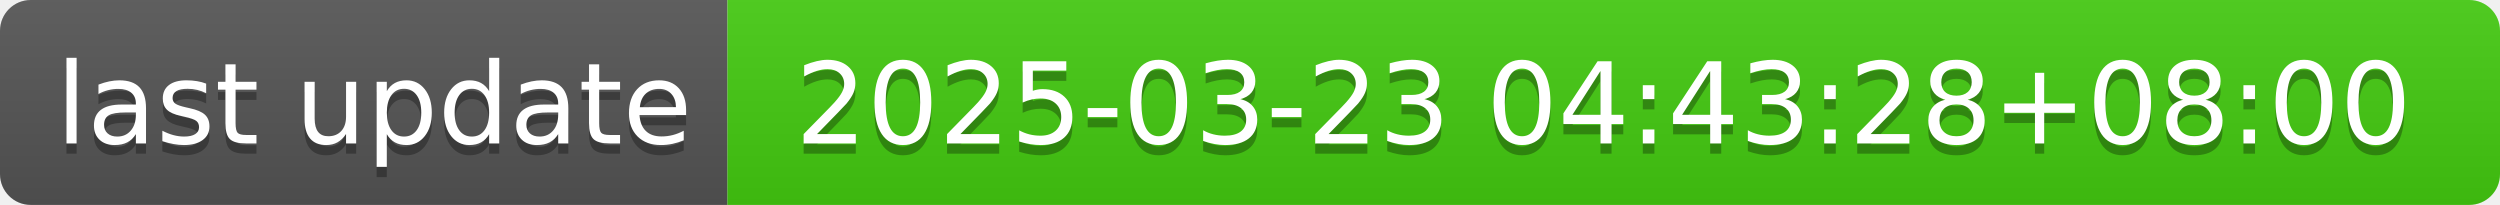
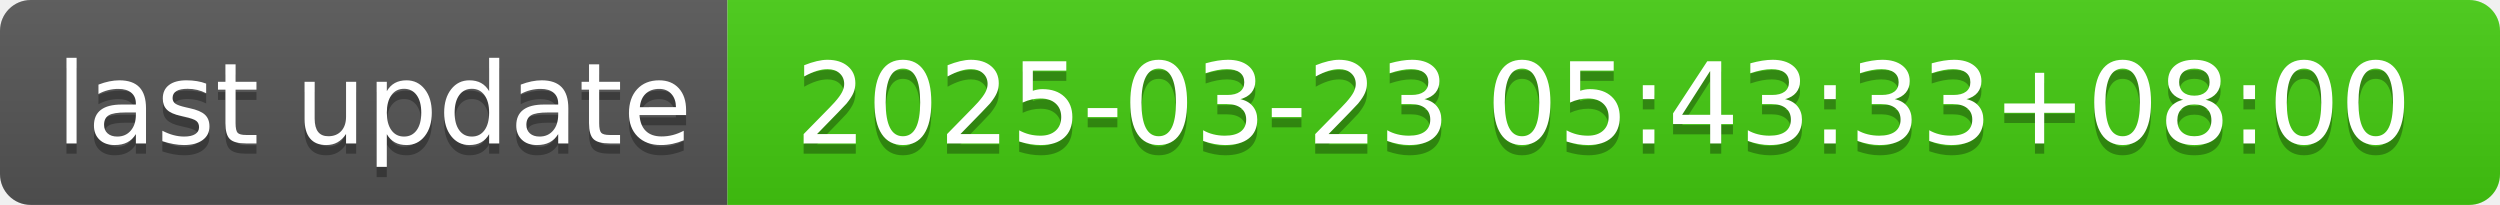
- <svg xmlns="http://www.w3.org/2000/svg" width="244" height="20" role="img" aria-label="last update: 2025-03-23 04:43:28+08:00">
+ <svg xmlns="http://www.w3.org/2000/svg" width="244" height="20" role="img" aria-label="last update: 2025-03-23 05:43:33+08:00">
  <linearGradient id="s" x2="0" y2="100%">
    <stop offset="0" stop-color="#bbb" stop-opacity=".1" />
    <stop offset="1" stop-opacity=".1" />
  </linearGradient>
  <clipPath id="r">
    <rect width="244" height="20" rx="3" fill="#fff" />
  </clipPath>
  <g clip-path="url(#r)">
    <rect width="71" height="20" fill="#555" />
    <rect x="71" width="173" height="20" fill="#4c1" />
    <rect width="244" height="20" fill="url(#s)" />
  </g>
  <g fill="#fff" text-anchor="middle" font-family="Verdana,Geneva,DejaVu Sans,sans-serif" text-rendering="geometricPrecision" font-size="110">
    <text aria-hidden="true" x="365" y="150" fill="#010101" fill-opacity=".3" transform="scale(.1)" textLength="610">last update</text>
    <text x="365" y="140" transform="scale(.1)" fill="#fff" textLength="610">last update</text>
-     <text aria-hidden="true" x="1565" y="150" fill="#010101" fill-opacity=".3" transform="scale(.1)" textLength="1630">2025-03-23 04:43:28+08:00</text>
-     <text x="1565" y="140" transform="scale(.1)" fill="#fff" textLength="1630">2025-03-23 04:43:28+08:00</text>
+     <text aria-hidden="true" x="1565" y="150" fill="#010101" fill-opacity=".3" transform="scale(.1)" textLength="1630">2025-03-23 05:43:33+08:00</text>
+     <text x="1565" y="140" transform="scale(.1)" fill="#fff" textLength="1630">2025-03-23 05:43:33+08:00</text>
  </g>
</svg>
